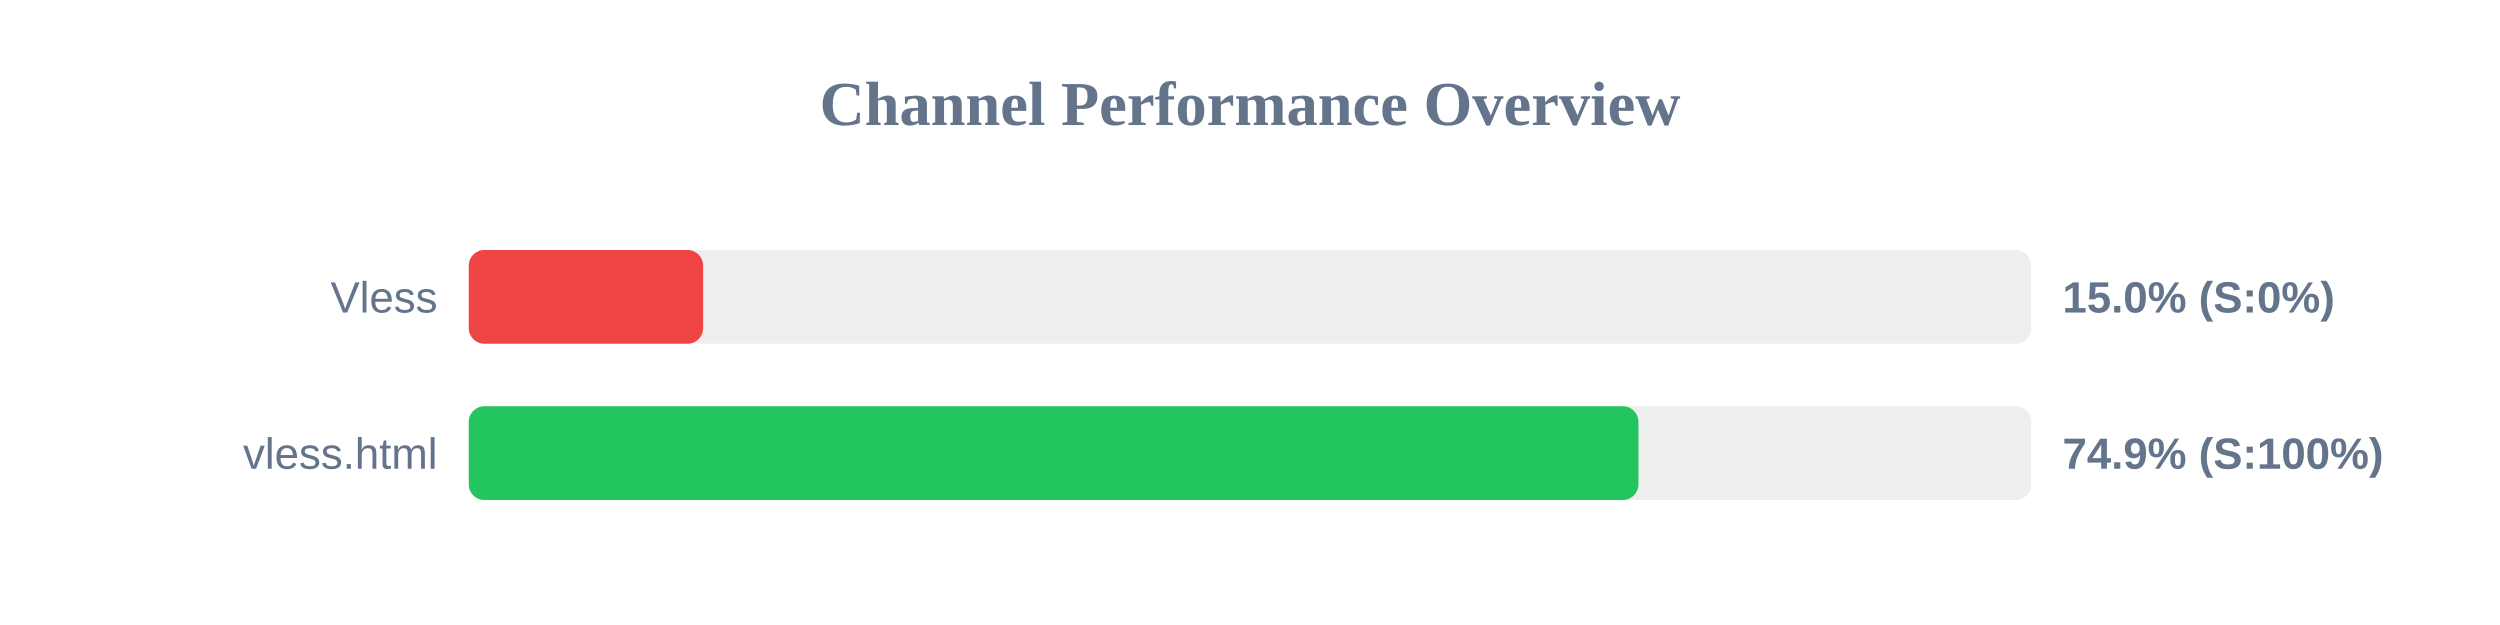
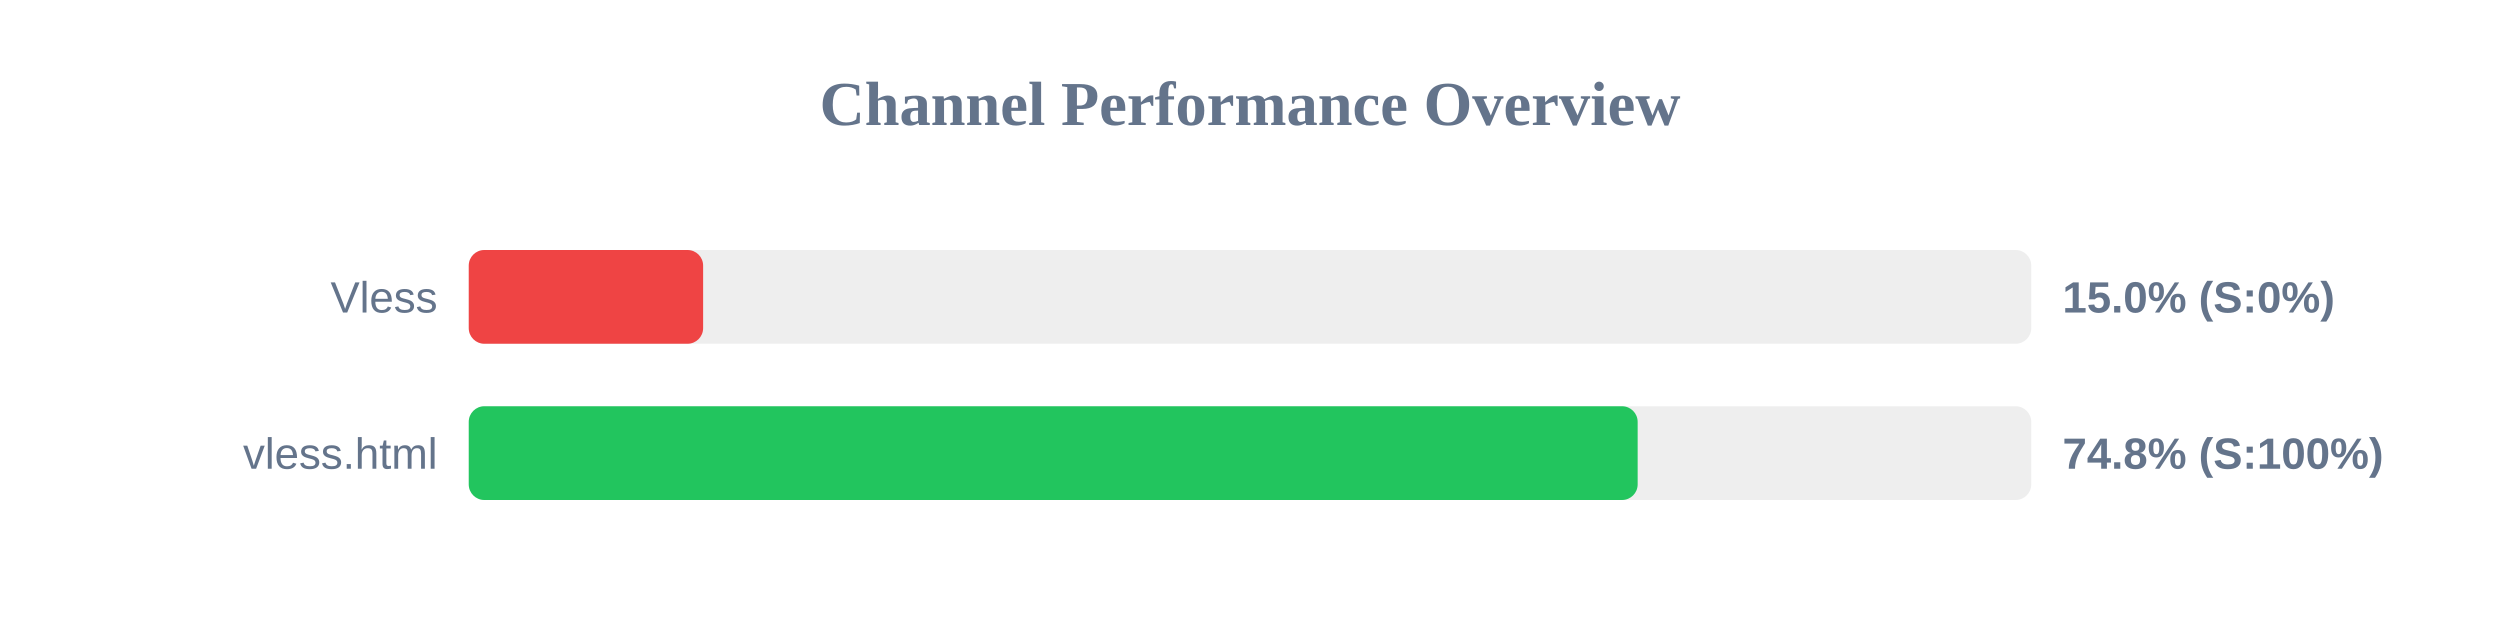
<svg xmlns="http://www.w3.org/2000/svg" width="800" height="200" version="1.1">
  <style>
        .row { font: 14px Arial; fill: #64748b; }
        .score { font: bold 14px Arial; fill: #64748b; }
    </style>
  <text x="400" y="40" text-anchor="middle" font-size="20px" font-weight="bold" fill="#64748b">Channel Performance Overview</text>
  <rect x="150" y="80" width="500" height="30" fill="#eee" rx="5" />
  <rect x="150" y="80" width="75.0" height="30" fill="#ef4444" rx="5" />
  <text x="140" y="100" text-anchor="end" class="row">Vless</text>
  <text x="660" y="100" text-anchor="start" class="score">15.0% (S:0%)</text>
  <rect x="150" y="130" width="500" height="30" fill="#eee" rx="5" />
-   <rect x="150" y="130" width="374.3" height="30" fill="#22c55e" rx="5" />
+   <rect x="150" y="130" width="374.05" height="30" fill="#22c55e" rx="5" />
  <text x="140" y="150" text-anchor="end" class="row">vless.html</text>
-   <text x="660" y="150" text-anchor="start" class="score">74.9% (S:100%)</text>
+   <text x="660" y="150" text-anchor="start" class="score">74.8% (S:100%)</text>
</svg>
